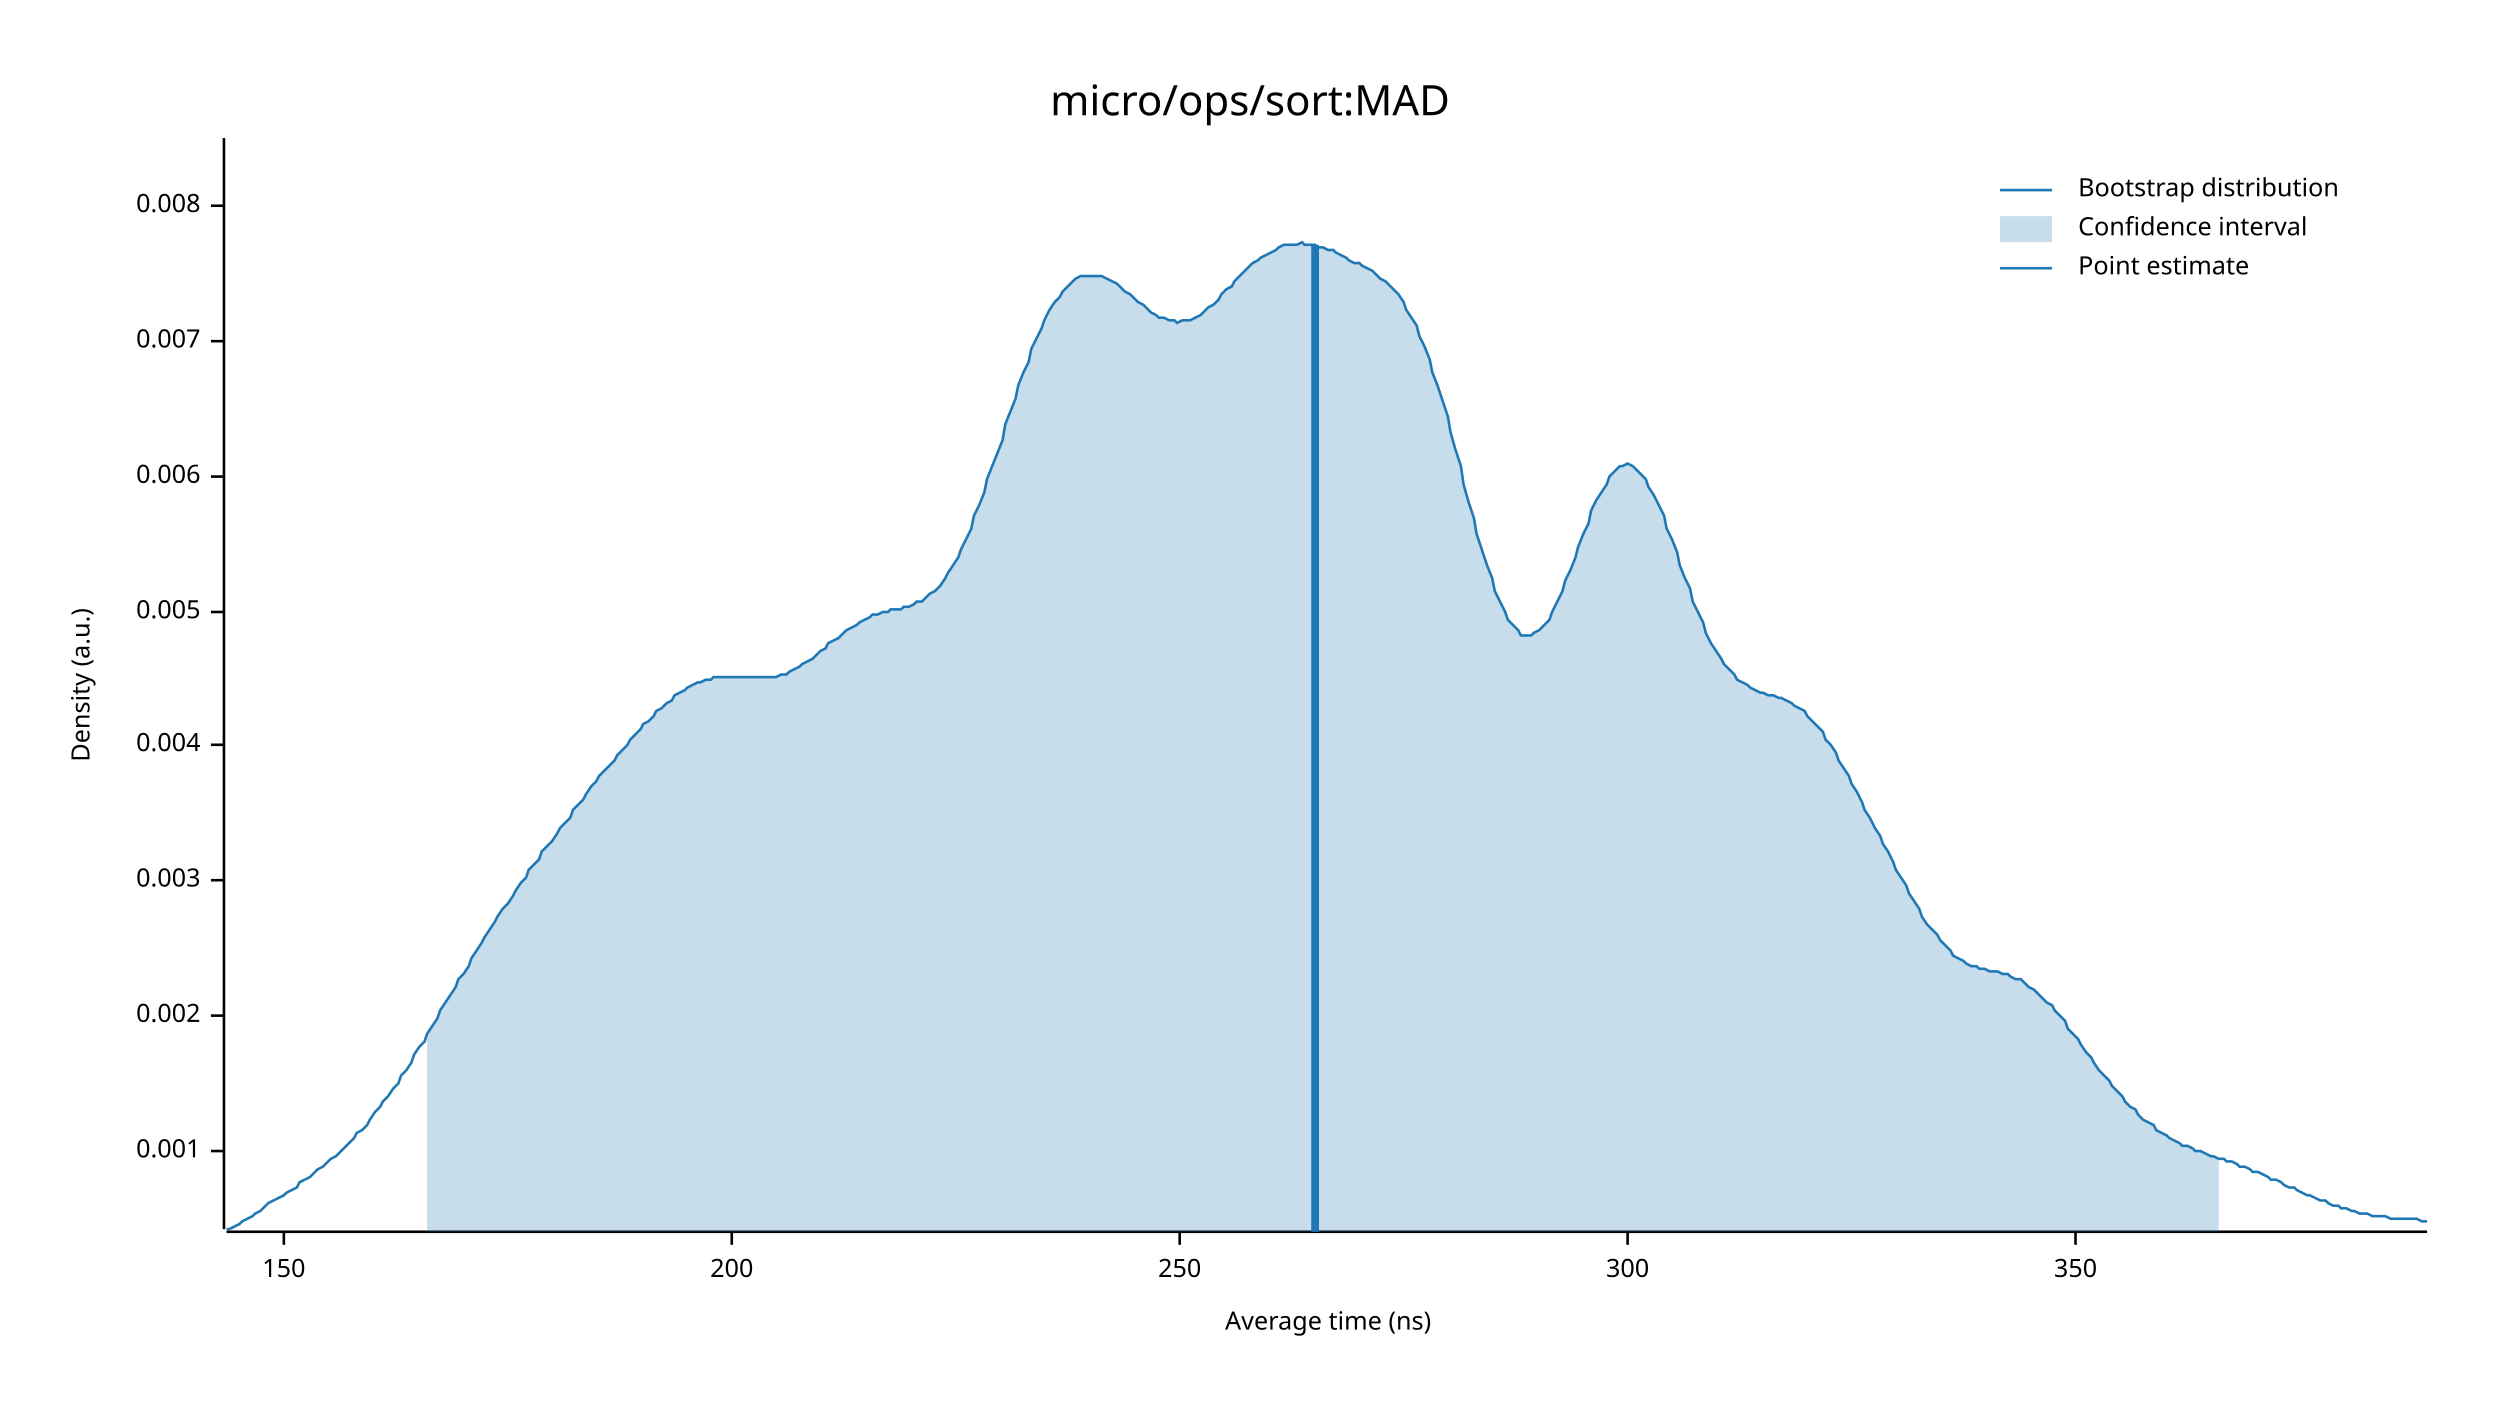
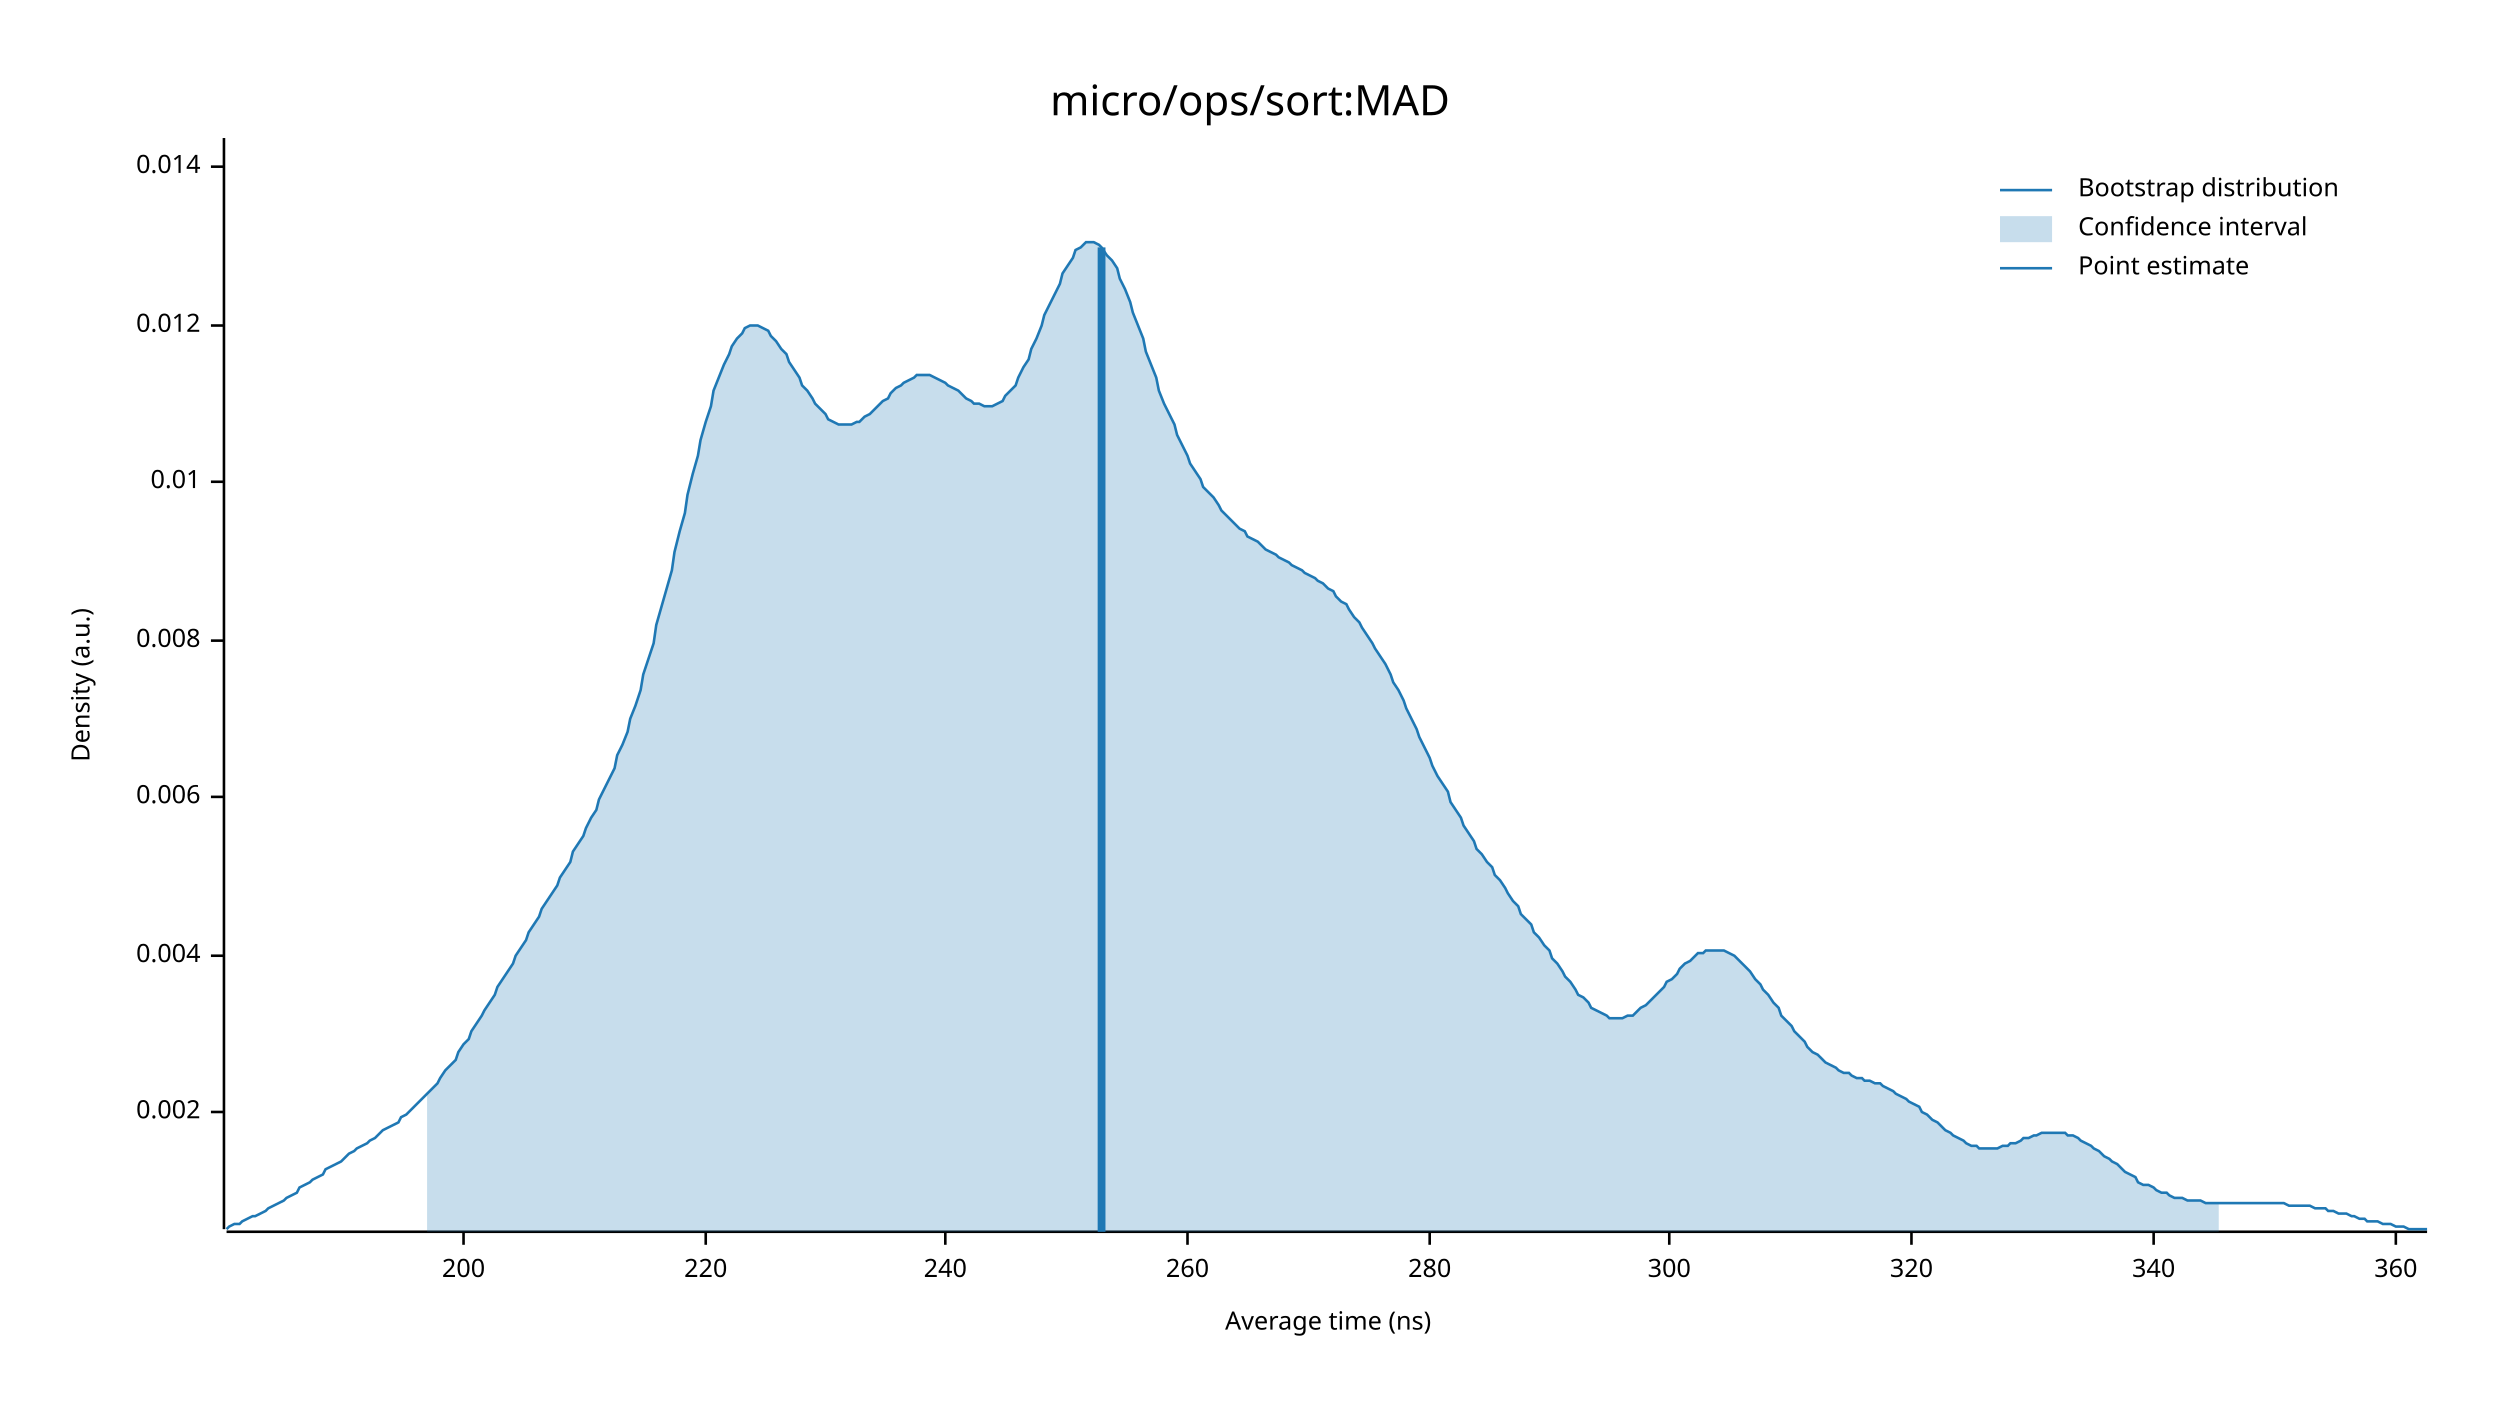
<svg xmlns="http://www.w3.org/2000/svg" width="960" height="540" viewBox="0 0 960 540">
  <text x="480" y="32" dy="0.76em" text-anchor="middle" font-family="sans-serif" font-size="16.129" opacity="1" fill="#000000">
micro/ops/sort:MAD
</text>
  <text x="27" y="263" dy="0.76em" text-anchor="middle" font-family="sans-serif" font-size="9.677" opacity="1" fill="#000000" transform="rotate(270, 27, 263)">
Density (a.u.)
</text>
  <text x="510" y="513" dy="-0.5ex" text-anchor="middle" font-family="sans-serif" font-size="9.677" opacity="1" fill="#000000">
Average time (ns)
</text>
  <polyline fill="none" opacity="1" stroke="#000000" stroke-width="1" points="86,53 86,472 " />
-   <text x="77" y="442" dy="0.5ex" text-anchor="end" font-family="sans-serif" font-size="9.677" opacity="1" fill="#000000">
- 0.001
- </text>
-   <polyline fill="none" opacity="1" stroke="#000000" stroke-width="1" points="81,442 86,442 " />
-   <text x="77" y="390" dy="0.5ex" text-anchor="end" font-family="sans-serif" font-size="9.677" opacity="1" fill="#000000">
+   <text x="77" y="427" dy="0.5ex" text-anchor="end" font-family="sans-serif" font-size="9.677" opacity="1" fill="#000000">
0.002
</text>
-   <polyline fill="none" opacity="1" stroke="#000000" stroke-width="1" points="81,390 86,390 " />
-   <text x="77" y="338" dy="0.5ex" text-anchor="end" font-family="sans-serif" font-size="9.677" opacity="1" fill="#000000">
- 0.003
- </text>
-   <polyline fill="none" opacity="1" stroke="#000000" stroke-width="1" points="81,338 86,338 " />
-   <text x="77" y="286" dy="0.5ex" text-anchor="end" font-family="sans-serif" font-size="9.677" opacity="1" fill="#000000">
+   <polyline fill="none" opacity="1" stroke="#000000" stroke-width="1" points="81,427 86,427 " />
+   <text x="77" y="367" dy="0.5ex" text-anchor="end" font-family="sans-serif" font-size="9.677" opacity="1" fill="#000000">
0.004
</text>
-   <polyline fill="none" opacity="1" stroke="#000000" stroke-width="1" points="81,286 86,286 " />
-   <text x="77" y="235" dy="0.5ex" text-anchor="end" font-family="sans-serif" font-size="9.677" opacity="1" fill="#000000">
- 0.005
- </text>
-   <polyline fill="none" opacity="1" stroke="#000000" stroke-width="1" points="81,235 86,235 " />
-   <text x="77" y="183" dy="0.5ex" text-anchor="end" font-family="sans-serif" font-size="9.677" opacity="1" fill="#000000">
+   <polyline fill="none" opacity="1" stroke="#000000" stroke-width="1" points="81,367 86,367 " />
+   <text x="77" y="306" dy="0.5ex" text-anchor="end" font-family="sans-serif" font-size="9.677" opacity="1" fill="#000000">
0.006
</text>
-   <polyline fill="none" opacity="1" stroke="#000000" stroke-width="1" points="81,183 86,183 " />
-   <text x="77" y="131" dy="0.5ex" text-anchor="end" font-family="sans-serif" font-size="9.677" opacity="1" fill="#000000">
- 0.007
- </text>
-   <polyline fill="none" opacity="1" stroke="#000000" stroke-width="1" points="81,131 86,131 " />
-   <text x="77" y="79" dy="0.5ex" text-anchor="end" font-family="sans-serif" font-size="9.677" opacity="1" fill="#000000">
+   <polyline fill="none" opacity="1" stroke="#000000" stroke-width="1" points="81,306 86,306 " />
+   <text x="77" y="246" dy="0.5ex" text-anchor="end" font-family="sans-serif" font-size="9.677" opacity="1" fill="#000000">
0.008
</text>
-   <polyline fill="none" opacity="1" stroke="#000000" stroke-width="1" points="81,79 86,79 " />
+   <polyline fill="none" opacity="1" stroke="#000000" stroke-width="1" points="81,246 86,246 " />
+   <text x="77" y="185" dy="0.5ex" text-anchor="end" font-family="sans-serif" font-size="9.677" opacity="1" fill="#000000">
+ 0.01
+ </text>
+   <polyline fill="none" opacity="1" stroke="#000000" stroke-width="1" points="81,185 86,185 " />
+   <text x="77" y="125" dy="0.5ex" text-anchor="end" font-family="sans-serif" font-size="9.677" opacity="1" fill="#000000">
+ 0.012
+ </text>
+   <polyline fill="none" opacity="1" stroke="#000000" stroke-width="1" points="81,125 86,125 " />
+   <text x="77" y="64" dy="0.5ex" text-anchor="end" font-family="sans-serif" font-size="9.677" opacity="1" fill="#000000">
+ 0.014
+ </text>
+   <polyline fill="none" opacity="1" stroke="#000000" stroke-width="1" points="81,64 86,64 " />
  <polyline fill="none" opacity="1" stroke="#000000" stroke-width="1" points="87,473 932,473 " />
-   <text x="109" y="483" dy="0.76em" text-anchor="middle" font-family="sans-serif" font-size="9.677" opacity="1" fill="#000000">
- 150
- </text>
-   <polyline fill="none" opacity="1" stroke="#000000" stroke-width="1" points="109,473 109,478 " />
-   <text x="281" y="483" dy="0.76em" text-anchor="middle" font-family="sans-serif" font-size="9.677" opacity="1" fill="#000000">
+   <text x="178" y="483" dy="0.76em" text-anchor="middle" font-family="sans-serif" font-size="9.677" opacity="1" fill="#000000">
200
</text>
-   <polyline fill="none" opacity="1" stroke="#000000" stroke-width="1" points="281,473 281,478 " />
-   <text x="453" y="483" dy="0.76em" text-anchor="middle" font-family="sans-serif" font-size="9.677" opacity="1" fill="#000000">
- 250
+   <polyline fill="none" opacity="1" stroke="#000000" stroke-width="1" points="178,473 178,478 " />
+   <text x="271" y="483" dy="0.76em" text-anchor="middle" font-family="sans-serif" font-size="9.677" opacity="1" fill="#000000">
+ 220
</text>
-   <polyline fill="none" opacity="1" stroke="#000000" stroke-width="1" points="453,473 453,478 " />
-   <text x="625" y="483" dy="0.76em" text-anchor="middle" font-family="sans-serif" font-size="9.677" opacity="1" fill="#000000">
+   <polyline fill="none" opacity="1" stroke="#000000" stroke-width="1" points="271,473 271,478 " />
+   <text x="363" y="483" dy="0.76em" text-anchor="middle" font-family="sans-serif" font-size="9.677" opacity="1" fill="#000000">
+ 240
+ </text>
+   <polyline fill="none" opacity="1" stroke="#000000" stroke-width="1" points="363,473 363,478 " />
+   <text x="456" y="483" dy="0.76em" text-anchor="middle" font-family="sans-serif" font-size="9.677" opacity="1" fill="#000000">
+ 260
+ </text>
+   <polyline fill="none" opacity="1" stroke="#000000" stroke-width="1" points="456,473 456,478 " />
+   <text x="549" y="483" dy="0.76em" text-anchor="middle" font-family="sans-serif" font-size="9.677" opacity="1" fill="#000000">
+ 280
+ </text>
+   <polyline fill="none" opacity="1" stroke="#000000" stroke-width="1" points="549,473 549,478 " />
+   <text x="641" y="483" dy="0.76em" text-anchor="middle" font-family="sans-serif" font-size="9.677" opacity="1" fill="#000000">
300
</text>
-   <polyline fill="none" opacity="1" stroke="#000000" stroke-width="1" points="625,473 625,478 " />
-   <text x="797" y="483" dy="0.76em" text-anchor="middle" font-family="sans-serif" font-size="9.677" opacity="1" fill="#000000">
- 350
+   <polyline fill="none" opacity="1" stroke="#000000" stroke-width="1" points="641,473 641,478 " />
+   <text x="734" y="483" dy="0.76em" text-anchor="middle" font-family="sans-serif" font-size="9.677" opacity="1" fill="#000000">
+ 320
</text>
-   <polyline fill="none" opacity="1" stroke="#000000" stroke-width="1" points="797,473 797,478 " />
-   <polyline fill="none" opacity="1" stroke="#1F78B4" stroke-width="1" points="87,472 88,472 90,471 92,470 93,469 95,468 97,467 98,466 100,465 102,463 103,462 105,461 107,460 109,459 110,458 112,457 114,456 115,454 117,453 119,452 120,451 122,449 124,448 125,447 127,445 129,444 131,442 132,441 134,439 136,437 137,435 139,434 141,432 142,430 144,427 146,425 147,423 149,421 151,418 153,416 154,413 156,411 158,408 159,405 161,402 163,400 164,397 166,394 168,391 169,388 171,385 173,382 175,379 176,376 178,374 180,371 181,368 183,365 185,362 186,360 188,357 190,354 191,352 193,349 195,347 197,344 198,342 200,339 202,337 203,334 205,332 207,330 208,327 210,325 212,323 214,320 215,318 217,316 219,314 220,311 222,309 224,307 225,305 227,302 229,300 230,298 232,296 234,294 236,292 237,290 239,288 241,286 242,284 244,282 246,280 247,278 249,277 251,275 252,273 254,272 256,270 258,269 259,267 261,266 263,265 264,264 266,263 268,262 269,262 271,261 273,261 274,260 276,260 278,260 280,260 281,260 283,260 285,260 286,260 288,260 290,260 291,260 293,260 295,260 296,260 298,260 300,259 302,259 303,258 305,257 307,256 308,255 310,254 312,253 313,252 315,250 317,249 318,247 320,246 322,245 324,243 325,242 327,241 329,240 330,239 332,238 334,237 335,236 337,236 339,235 341,235 342,234 344,234 346,234 347,233 349,233 351,232 352,231 354,231 356,229 357,228 359,227 361,225 363,222 364,220 366,217 368,214 369,211 371,207 373,203 374,198 376,194 378,189 379,184 381,179 383,174 385,169 386,163 388,158 390,153 391,148 393,143 395,139 396,134 398,130 400,126 401,123 403,119 405,116 407,114 408,112 410,110 412,108 413,107 415,106 417,106 418,106 420,106 422,106 423,106 425,107 427,108 429,109 430,110 432,112 434,113 435,114 437,116 439,117 440,118 442,120 444,121 445,122 447,122 449,123 451,123 452,124 454,123 456,123 457,123 459,122 461,121 462,120 464,118 466,117 468,115 469,113 471,111 473,110 474,108 476,106 478,104 479,103 481,101 483,100 484,99 486,98 488,97 490,96 491,95 493,94 495,94 496,94 498,94 500,93 501,94 503,94 505,94 506,95 508,95 510,96 512,96 513,97 515,98 517,99 518,100 520,101 522,101 523,102 525,103 527,104 528,105 530,107 532,108 534,110 535,111 537,113 539,116 540,119 542,122 544,125 545,129 547,133 549,138 550,143 552,148 554,154 556,160 557,166 559,173 561,179 562,186 564,193 566,199 567,205 569,211 571,217 573,222 574,227 576,231 578,235 579,238 581,240 583,242 584,244 586,244 588,244 589,243 591,242 593,240 595,238 596,235 598,231 600,227 601,223 603,219 605,214 606,210 608,205 610,201 611,196 613,192 615,189 617,186 618,183 620,181 622,179 623,179 625,178 627,179 628,180 630,182 632,184 633,187 635,190 637,194 639,198 640,203 642,207 644,212 645,217 647,222 649,226 650,231 652,235 654,239 655,243 657,247 659,250 661,253 662,255 664,257 666,259 667,261 669,262 671,263 672,264 674,265 676,266 677,266 679,267 681,267 683,268 684,268 686,269 688,270 689,271 691,272 693,273 694,275 696,277 698,279 700,281 701,284 703,286 705,289 706,292 708,295 710,298 711,301 713,304 715,308 716,311 718,314 720,318 722,321 723,324 725,327 727,331 728,334 730,337 732,340 733,343 735,346 737,349 738,352 740,355 742,357 744,359 745,361 747,363 749,365 750,367 752,368 754,369 755,370 757,371 759,371 760,372 762,372 764,373 766,373 767,373 769,374 771,374 772,375 774,376 776,376 777,377 779,379 781,380 782,381 784,383 786,385 788,386 789,388 791,390 793,392 794,395 796,397 798,399 799,401 801,404 803,406 804,408 806,411 808,413 810,415 811,417 813,419 815,421 816,423 818,425 820,426 821,428 823,430 825,431 827,432 828,434 830,435 832,436 833,437 835,438 837,439 838,440 840,440 842,441 843,442 845,442 847,443 849,444 850,444 852,445 854,445 855,446 857,446 859,447 860,448 862,448 864,449 865,450 867,450 869,451 871,452 872,453 874,453 876,454 877,455 879,456 881,456 882,457 884,458 886,459 887,459 889,460 891,461 893,461 894,462 896,463 898,463 899,464 901,464 903,465 904,465 906,466 908,466 909,466 911,467 913,467 915,467 916,467 918,468 920,468 921,468 923,468 925,468 926,468 928,468 930,469 932,469 " />
-   <polygon opacity="0.25" fill="#1F78B4" points="164,397 166,394 168,391 169,388 171,385 173,382 175,379 176,376 178,374 180,371 181,368 183,365 185,362 186,360 188,357 190,354 191,352 193,349 195,347 197,344 198,342 200,339 202,337 203,334 205,332 207,330 208,327 210,325 212,323 214,320 215,318 217,316 219,314 220,311 222,309 224,307 225,305 227,302 229,300 230,298 232,296 234,294 236,292 237,290 239,288 241,286 242,284 244,282 246,280 247,278 249,277 251,275 252,273 254,272 256,270 258,269 259,267 261,266 263,265 264,264 266,263 268,262 269,262 271,261 273,261 274,260 276,260 278,260 280,260 281,260 283,260 285,260 286,260 288,260 290,260 291,260 293,260 295,260 296,260 298,260 300,259 302,259 303,258 305,257 307,256 308,255 310,254 312,253 313,252 315,250 317,249 318,247 320,246 322,245 324,243 325,242 327,241 329,240 330,239 332,238 334,237 335,236 337,236 339,235 341,235 342,234 344,234 346,234 347,233 349,233 351,232 352,231 354,231 356,229 357,228 359,227 361,225 363,222 364,220 366,217 368,214 369,211 371,207 373,203 374,198 376,194 378,189 379,184 381,179 383,174 385,169 386,163 388,158 390,153 391,148 393,143 395,139 396,134 398,130 400,126 401,123 403,119 405,116 407,114 408,112 410,110 412,108 413,107 415,106 417,106 418,106 420,106 422,106 423,106 425,107 427,108 429,109 430,110 432,112 434,113 435,114 437,116 439,117 440,118 442,120 444,121 445,122 447,122 449,123 451,123 452,124 454,123 456,123 457,123 459,122 461,121 462,120 464,118 466,117 468,115 469,113 471,111 473,110 474,108 476,106 478,104 479,103 481,101 483,100 484,99 486,98 488,97 490,96 491,95 493,94 495,94 496,94 498,94 500,93 501,94 503,94 505,94 506,95 508,95 510,96 512,96 513,97 515,98 517,99 518,100 520,101 522,101 523,102 525,103 527,104 528,105 530,107 532,108 534,110 535,111 537,113 539,116 540,119 542,122 544,125 545,129 547,133 549,138 550,143 552,148 554,154 556,160 557,166 559,173 561,179 562,186 564,193 566,199 567,205 569,211 571,217 573,222 574,227 576,231 578,235 579,238 581,240 583,242 584,244 586,244 588,244 589,243 591,242 593,240 595,238 596,235 598,231 600,227 601,223 603,219 605,214 606,210 608,205 610,201 611,196 613,192 615,189 617,186 618,183 620,181 622,179 623,179 625,178 627,179 628,180 630,182 632,184 633,187 635,190 637,194 639,198 640,203 642,207 644,212 645,217 647,222 649,226 650,231 652,235 654,239 655,243 657,247 659,250 661,253 662,255 664,257 666,259 667,261 669,262 671,263 672,264 674,265 676,266 677,266 679,267 681,267 683,268 684,268 686,269 688,270 689,271 691,272 693,273 694,275 696,277 698,279 700,281 701,284 703,286 705,289 706,292 708,295 710,298 711,301 713,304 715,308 716,311 718,314 720,318 722,321 723,324 725,327 727,331 728,334 730,337 732,340 733,343 735,346 737,349 738,352 740,355 742,357 744,359 745,361 747,363 749,365 750,367 752,368 754,369 755,370 757,371 759,371 760,372 762,372 764,373 766,373 767,373 769,374 771,374 772,375 774,376 776,376 777,377 779,379 781,380 782,381 784,383 786,385 788,386 789,388 791,390 793,392 794,395 796,397 798,399 799,401 801,404 803,406 804,408 806,411 808,413 810,415 811,417 813,419 815,421 816,423 818,425 820,426 821,428 823,430 825,431 827,432 828,434 830,435 832,436 833,437 835,438 837,439 838,440 840,440 842,441 843,442 845,442 847,443 849,444 850,444 852,445 852,473 164,473 " />
-   <polyline fill="none" opacity="1" stroke="#1F78B4" stroke-width="3" points="505,473 505,94 " />
+   <polyline fill="none" opacity="1" stroke="#000000" stroke-width="1" points="734,473 734,478 " />
+   <text x="827" y="483" dy="0.76em" text-anchor="middle" font-family="sans-serif" font-size="9.677" opacity="1" fill="#000000">
+ 340
+ </text>
+   <polyline fill="none" opacity="1" stroke="#000000" stroke-width="1" points="827,473 827,478 " />
+   <text x="920" y="483" dy="0.76em" text-anchor="middle" font-family="sans-serif" font-size="9.677" opacity="1" fill="#000000">
+ 360
+ </text>
+   <polyline fill="none" opacity="1" stroke="#000000" stroke-width="1" points="920,473 920,478 " />
+   <polyline fill="none" opacity="1" stroke="#1F78B4" stroke-width="1" points="87,472 88,471 90,470 92,470 93,469 95,468 97,467 98,467 100,466 102,465 103,464 105,463 107,462 109,461 110,460 112,459 114,458 115,456 117,455 119,454 120,453 122,452 124,451 125,449 127,448 129,447 131,446 132,445 134,443 136,442 137,441 139,440 141,439 142,438 144,437 146,435 147,434 149,433 151,432 153,431 154,429 156,428 158,426 159,425 161,423 163,421 164,420 166,418 168,416 169,414 171,411 173,409 175,407 176,404 178,401 180,399 181,396 183,393 185,390 186,388 188,385 190,382 191,379 193,376 195,373 197,370 198,367 200,364 202,361 203,358 205,355 207,352 208,349 210,346 212,343 214,340 215,337 217,334 219,331 220,327 222,324 224,321 225,318 227,314 229,311 230,307 232,303 234,299 236,295 237,290 239,286 241,281 242,276 244,271 246,265 247,259 249,253 251,247 252,240 254,233 256,226 258,219 259,212 261,204 263,197 264,190 266,182 268,175 269,169 271,162 273,156 274,150 276,145 278,140 280,136 281,133 283,130 285,128 286,126 288,125 290,125 291,125 293,126 295,127 296,129 298,131 300,134 302,136 303,139 305,142 307,145 308,148 310,150 312,153 313,155 315,157 317,159 318,161 320,162 322,163 324,163 325,163 327,163 329,162 330,162 332,160 334,159 335,158 337,156 339,154 341,153 342,151 344,149 346,148 347,147 349,146 351,145 352,144 354,144 356,144 357,144 359,145 361,146 363,147 364,148 366,149 368,150 369,151 371,153 373,154 374,155 376,155 378,156 379,156 381,156 383,155 385,154 386,152 388,150 390,148 391,145 393,141 395,138 396,134 398,130 400,125 401,121 403,117 405,113 407,109 408,105 410,102 412,99 413,96 415,95 417,93 418,93 420,93 422,94 423,95 425,98 427,100 429,103 430,107 432,111 434,116 435,120 437,125 439,130 440,135 442,140 444,145 445,150 447,155 449,159 451,163 452,167 454,171 456,175 457,178 459,181 461,184 462,187 464,189 466,191 468,194 469,196 471,198 473,200 474,201 476,203 478,204 479,206 481,207 483,208 484,209 486,211 488,212 490,213 491,214 493,215 495,216 496,217 498,218 500,219 501,220 503,221 505,222 506,223 508,224 510,226 512,227 513,229 515,231 517,232 518,234 520,237 522,239 523,241 525,244 527,247 528,249 530,252 532,255 534,259 535,262 537,265 539,269 540,272 542,276 544,280 545,283 547,287 549,291 550,294 552,298 554,301 556,304 557,308 559,311 561,314 562,317 564,320 566,323 567,326 569,328 571,331 573,333 574,336 576,338 578,341 579,343 581,346 583,348 584,351 586,353 588,355 589,358 591,360 593,363 595,365 596,368 598,370 600,373 601,375 603,377 605,380 606,382 608,383 610,385 611,387 613,388 615,389 617,390 618,391 620,391 622,391 623,391 625,390 627,390 628,389 630,387 632,386 633,385 635,383 637,381 639,379 640,377 642,376 644,374 645,372 647,370 649,369 650,368 652,366 654,366 655,365 657,365 659,365 661,365 662,365 664,366 666,367 667,368 669,370 671,372 672,373 674,376 676,378 677,380 679,382 681,385 683,387 684,390 686,392 688,394 689,396 691,398 693,400 694,402 696,404 698,405 700,407 701,408 703,409 705,410 706,411 708,412 710,412 711,413 713,414 715,414 716,415 718,415 720,416 722,416 723,417 725,418 727,419 728,420 730,421 732,422 733,423 735,424 737,425 738,427 740,428 742,430 744,431 745,432 747,434 749,435 750,436 752,437 754,438 755,439 757,440 759,440 760,441 762,441 764,441 766,441 767,441 769,440 771,440 772,439 774,439 776,438 777,437 779,437 781,436 782,436 784,435 786,435 788,435 789,435 791,435 793,435 794,436 796,436 798,437 799,438 801,439 803,440 804,441 806,442 808,444 810,445 811,446 813,447 815,449 816,450 818,451 820,452 821,454 823,455 825,455 827,456 828,457 830,458 832,458 833,459 835,460 837,460 838,460 840,461 842,461 843,461 845,461 847,462 849,462 850,462 852,462 854,462 855,462 857,462 859,462 860,462 862,462 864,462 865,462 867,462 869,462 871,462 872,462 874,462 876,462 877,462 879,463 881,463 882,463 884,463 886,463 887,463 889,464 891,464 893,464 894,465 896,465 898,466 899,466 901,466 903,467 904,467 906,468 908,468 909,469 911,469 913,469 915,470 916,470 918,470 920,471 921,471 923,471 925,472 926,472 928,472 930,472 932,472 " />
+   <polygon opacity="0.25" fill="#1F78B4" points="164,420 166,418 168,416 169,414 171,411 173,409 175,407 176,404 178,401 180,399 181,396 183,393 185,390 186,388 188,385 190,382 191,379 193,376 195,373 197,370 198,367 200,364 202,361 203,358 205,355 207,352 208,349 210,346 212,343 214,340 215,337 217,334 219,331 220,327 222,324 224,321 225,318 227,314 229,311 230,307 232,303 234,299 236,295 237,290 239,286 241,281 242,276 244,271 246,265 247,259 249,253 251,247 252,240 254,233 256,226 258,219 259,212 261,204 263,197 264,190 266,182 268,175 269,169 271,162 273,156 274,150 276,145 278,140 280,136 281,133 283,130 285,128 286,126 288,125 290,125 291,125 293,126 295,127 296,129 298,131 300,134 302,136 303,139 305,142 307,145 308,148 310,150 312,153 313,155 315,157 317,159 318,161 320,162 322,163 324,163 325,163 327,163 329,162 330,162 332,160 334,159 335,158 337,156 339,154 341,153 342,151 344,149 346,148 347,147 349,146 351,145 352,144 354,144 356,144 357,144 359,145 361,146 363,147 364,148 366,149 368,150 369,151 371,153 373,154 374,155 376,155 378,156 379,156 381,156 383,155 385,154 386,152 388,150 390,148 391,145 393,141 395,138 396,134 398,130 400,125 401,121 403,117 405,113 407,109 408,105 410,102 412,99 413,96 415,95 417,93 418,93 420,93 422,94 423,95 425,98 427,100 429,103 430,107 432,111 434,116 435,120 437,125 439,130 440,135 442,140 444,145 445,150 447,155 449,159 451,163 452,167 454,171 456,175 457,178 459,181 461,184 462,187 464,189 466,191 468,194 469,196 471,198 473,200 474,201 476,203 478,204 479,206 481,207 483,208 484,209 486,211 488,212 490,213 491,214 493,215 495,216 496,217 498,218 500,219 501,220 503,221 505,222 506,223 508,224 510,226 512,227 513,229 515,231 517,232 518,234 520,237 522,239 523,241 525,244 527,247 528,249 530,252 532,255 534,259 535,262 537,265 539,269 540,272 542,276 544,280 545,283 547,287 549,291 550,294 552,298 554,301 556,304 557,308 559,311 561,314 562,317 564,320 566,323 567,326 569,328 571,331 573,333 574,336 576,338 578,341 579,343 581,346 583,348 584,351 586,353 588,355 589,358 591,360 593,363 595,365 596,368 598,370 600,373 601,375 603,377 605,380 606,382 608,383 610,385 611,387 613,388 615,389 617,390 618,391 620,391 622,391 623,391 625,390 627,390 628,389 630,387 632,386 633,385 635,383 637,381 639,379 640,377 642,376 644,374 645,372 647,370 649,369 650,368 652,366 654,366 655,365 657,365 659,365 661,365 662,365 664,366 666,367 667,368 669,370 671,372 672,373 674,376 676,378 677,380 679,382 681,385 683,387 684,390 686,392 688,394 689,396 691,398 693,400 694,402 696,404 698,405 700,407 701,408 703,409 705,410 706,411 708,412 710,412 711,413 713,414 715,414 716,415 718,415 720,416 722,416 723,417 725,418 727,419 728,420 730,421 732,422 733,423 735,424 737,425 738,427 740,428 742,430 744,431 745,432 747,434 749,435 750,436 752,437 754,438 755,439 757,440 759,440 760,441 762,441 764,441 766,441 767,441 769,440 771,440 772,439 774,439 776,438 777,437 779,437 781,436 782,436 784,435 786,435 788,435 789,435 791,435 793,435 794,436 796,436 798,437 799,438 801,439 803,440 804,441 806,442 808,444 810,445 811,446 813,447 815,449 816,450 818,451 820,452 821,454 823,455 825,455 827,456 828,457 830,458 832,458 833,459 835,460 837,460 838,460 840,461 842,461 843,461 845,461 847,462 849,462 850,462 852,462 852,473 164,473 " />
+   <polyline fill="none" opacity="1" stroke="#1F78B4" stroke-width="3" points="423,473 423,95 " />
  <text x="798" y="68" dy="0.76em" text-anchor="start" font-family="sans-serif" font-size="9.677" opacity="1" fill="#000000">
Bootstrap distribution
</text>
  <text x="798" y="83" dy="0.76em" text-anchor="start" font-family="sans-serif" font-size="9.677" opacity="1" fill="#000000">
Confidence interval
</text>
  <text x="798" y="98" dy="0.76em" text-anchor="start" font-family="sans-serif" font-size="9.677" opacity="1" fill="#000000">
Point estimate
</text>
  <polyline fill="none" opacity="1" stroke="#1F78B4" stroke-width="1" points="768,73 788,73 " />
  <rect x="768" y="83" width="20" height="10" opacity="0.25" fill="#1F78B4" stroke="none" />
  <polyline fill="none" opacity="1" stroke="#1F78B4" stroke-width="1" points="768,103 788,103 " />
</svg>
